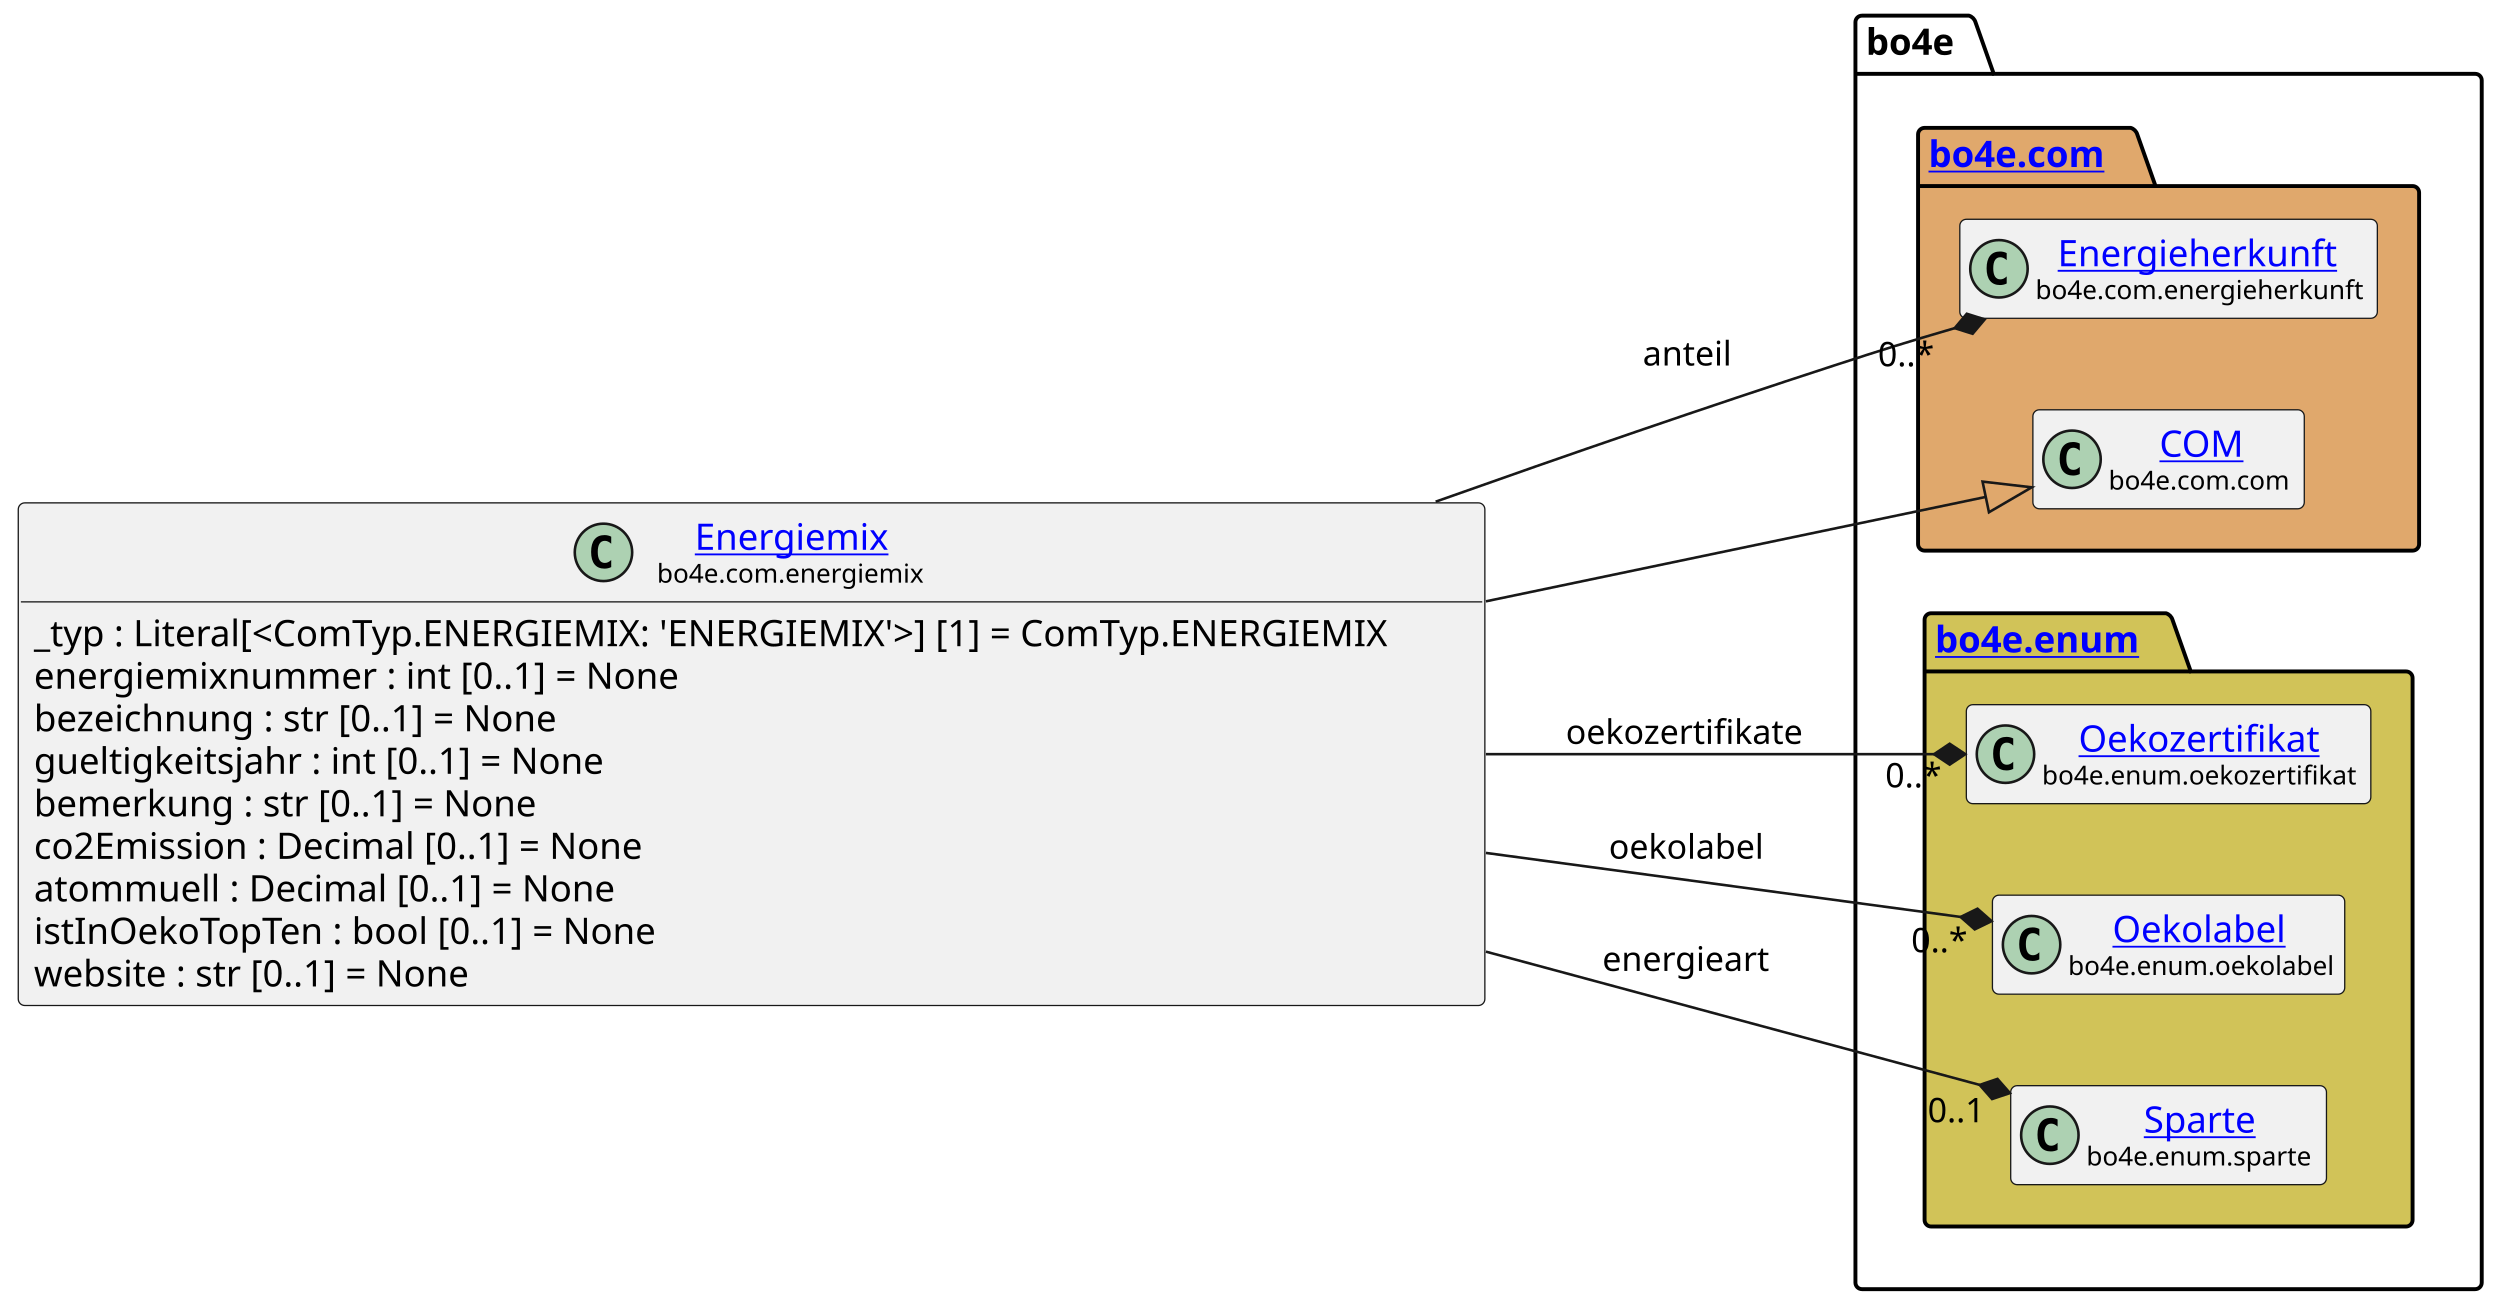
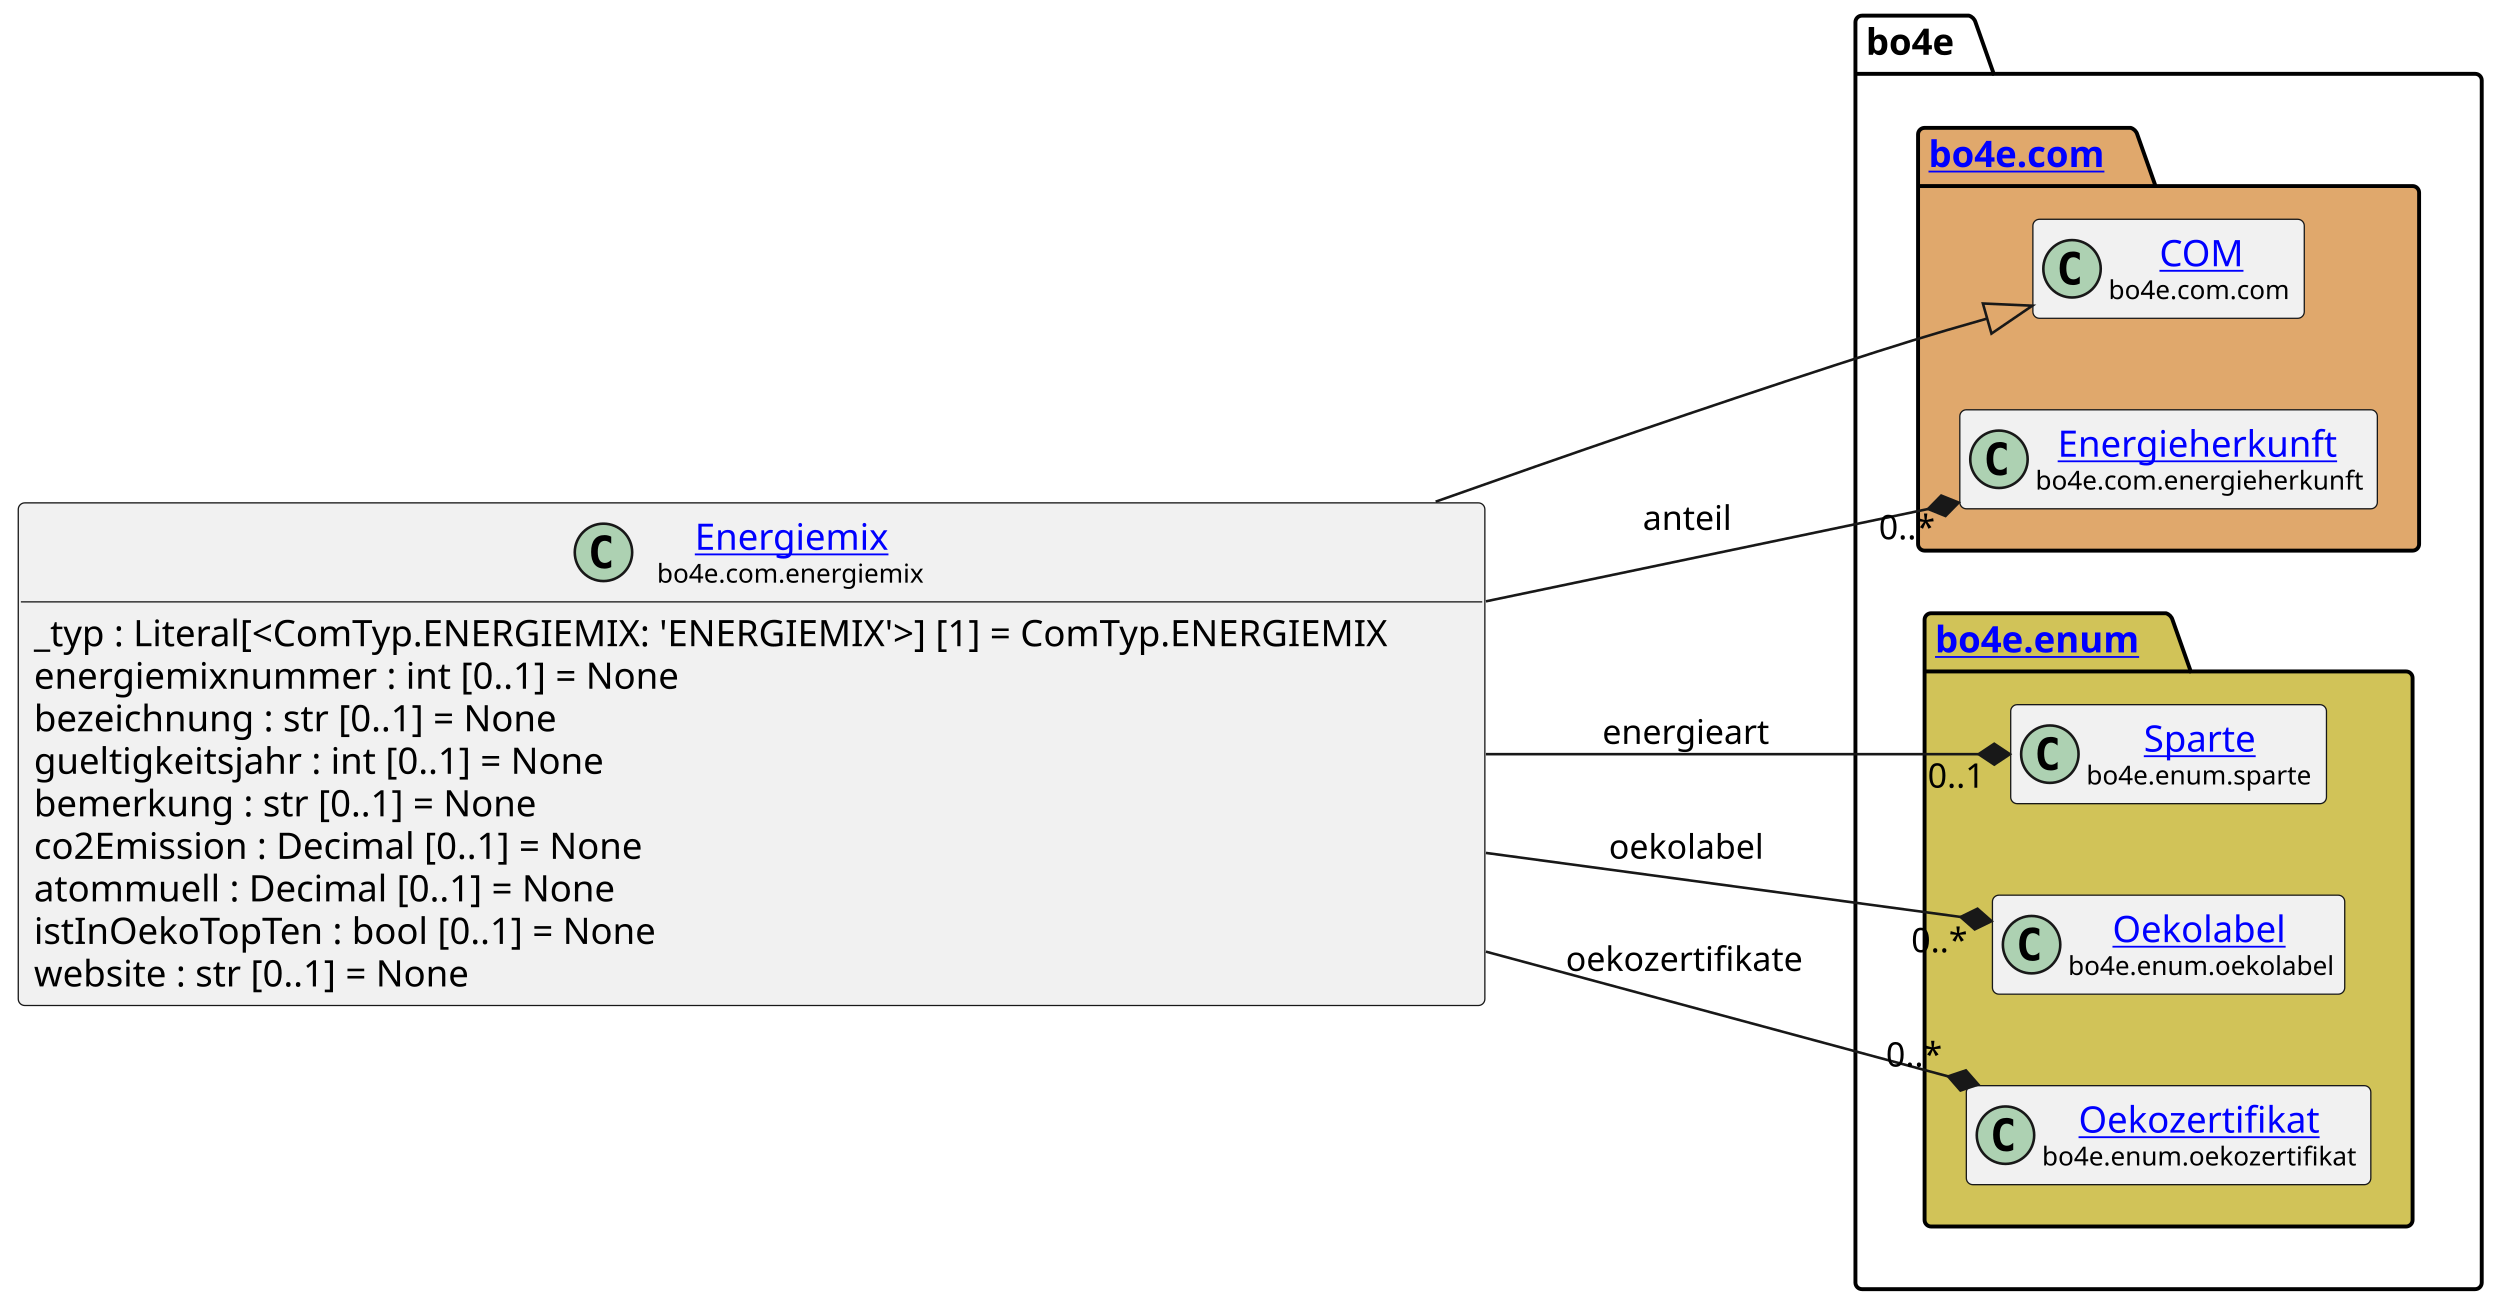
<svg xmlns="http://www.w3.org/2000/svg" xmlns:xlink="http://www.w3.org/1999/xlink" contentStyleType="text/css" height="501px" preserveAspectRatio="none" style="width:958px;height:501px;background:#FFFFFF;" version="1.1" viewBox="0 0 958 501" width="958px" zoomAndPan="magnify">
  <defs />
  <g>
    <g id="cluster_bo4e">
      <path d="M713.5,6 L754.5,6 A3.75,3.75 0 0 1 757,8.5 L764,28.297 L948.5,28.297 A2.5,2.5 0 0 1 951,30.797 L951,491.5 A2.5,2.5 0 0 1 948.5,494 L713.5,494 A2.5,2.5 0 0 1 711,491.5 L711,8.5 A2.5,2.5 0 0 1 713.5,6 " fill="none" style="stroke:#000000;stroke-width:1.5;" />
      <line style="stroke:#000000;stroke-width:1.5;" x1="711" x2="764" y1="28.297" y2="28.297" />
      <text fill="#000000" font-family="sans-serif" font-size="14" font-weight="bold" lengthAdjust="spacing" textLength="40" x="715" y="20.995">bo4e</text>
    </g>
    <g id="cluster_com">
      <path d="M737.5,49 L816.5,49 A3.75,3.75 0 0 1 819,51.5 L826,71.297 L924.5,71.297 A2.5,2.5 0 0 1 927,73.797 L927,208.5 A2.5,2.5 0 0 1 924.5,211 L737.5,211 A2.5,2.5 0 0 1 735,208.5 L735,51.5 A2.5,2.5 0 0 1 737.5,49 " fill="#E0A86C" style="stroke:#000000;stroke-width:1.5;" />
      <line style="stroke:#000000;stroke-width:1.5;" x1="735" x2="826" y1="71.297" y2="71.297" />
      <a href="https://bo4e.github.io/BO4E-python/latest/api/bo4e.com.html" target="_top" title="https://bo4e.github.io/BO4E-python/latest/api/bo4e.com.html" xlink:actuate="onRequest" xlink:href="https://bo4e.github.io/BO4E-python/latest/api/bo4e.com.html" xlink:show="new" xlink:title="https://bo4e.github.io/BO4E-python/latest/api/bo4e.com.html" xlink:type="simple">
        <text fill="#0000FF" font-family="sans-serif" font-size="14" font-weight="bold" lengthAdjust="spacing" text-decoration="underline" textLength="78" x="739" y="63.995">bo4e.com</text>
      </a>
    </g>
    <g id="cluster_enum">
      <path d="M740,235 L830,235 A3.75,3.75 0 0 1 832.5,237.5 L839.5,257.297 L922,257.297 A2.5,2.5 0 0 1 924.5,259.797 L924.5,467.5 A2.5,2.5 0 0 1 922,470 L740,470 A2.5,2.5 0 0 1 737.5,467.5 L737.5,237.5 A2.5,2.5 0 0 1 740,235 " fill="#D1C358" style="stroke:#000000;stroke-width:1.5;" />
      <line style="stroke:#000000;stroke-width:1.5;" x1="737.5" x2="839.5" y1="257.297" y2="257.297" />
      <a href="https://bo4e.github.io/BO4E-python/latest/api/bo4e.enum.html" target="_top" title="https://bo4e.github.io/BO4E-python/latest/api/bo4e.enum.html" xlink:actuate="onRequest" xlink:href="https://bo4e.github.io/BO4E-python/latest/api/bo4e.enum.html" xlink:show="new" xlink:title="https://bo4e.github.io/BO4E-python/latest/api/bo4e.enum.html" xlink:type="simple">
        <text fill="#0000FF" font-family="sans-serif" font-size="14" font-weight="bold" lengthAdjust="spacing" text-decoration="underline" textLength="89" x="741.5" y="249.995">bo4e.enum</text>
      </a>
    </g>
+     <g id="elem_COM">
+       <rect codeLine="16" fill="#F1F1F1" height="37.938" id="COM" rx="2.5" ry="2.5" style="stroke:#181818;stroke-width:0.5;" width="104" x="779" y="84.03" />
+       <ellipse cx="794" cy="102.999" fill="#ADD1B2" rx="11" ry="11" style="stroke:#181818;stroke-width:1.0;" />
+       <path d="M796.969,108.639 Q796.391,108.936 795.75,109.077 Q795.109,109.233 794.406,109.233 Q791.906,109.233 790.578,107.593 Q789.266,105.936 789.266,102.811 Q789.266,99.686 790.578,98.03 Q791.906,96.374 794.406,96.374 Q795.109,96.374 795.75,96.53 Q796.406,96.686 796.969,96.983 L796.969,99.702 Q796.344,99.124 795.75,98.858 Q795.156,98.577 794.531,98.577 Q793.188,98.577 792.5,99.655 Q791.812,100.718 791.812,102.811 Q791.812,104.905 792.5,105.983 Q793.188,107.046 794.531,107.046 Q795.156,107.046 795.75,106.78 Q796.344,106.499 796.969,105.921 L796.969,108.639 Z " fill="#000000" />
+       <a href="https://bo4e.github.io/BO4E-python/latest/api/bo4e.com.html#bo4e.com.com.COM" target="_top" title="https://bo4e.github.io/BO4E-python/latest/api/bo4e.com.html#bo4e.com.com.COM" xlink:actuate="onRequest" xlink:href="https://bo4e.github.io/BO4E-python/latest/api/bo4e.com.html#bo4e.com.com.COM" xlink:show="new" xlink:title="https://bo4e.github.io/BO4E-python/latest/api/bo4e.com.html#bo4e.com.com.COM" xlink:type="simple">
+         <text fill="#0000FF" font-family="sans-serif" font-size="14" lengthAdjust="spacing" text-decoration="underline" textLength="33" x="827.5" y="102.025">COM</text>
+       </a>
+       <text fill="#000000" font-family="sans-serif" font-size="10" lengthAdjust="spacing" textLength="72" x="808" y="114.609">bo4e.com.com</text>
+     </g>
    <g id="elem_Energieherkunft">
-       <rect codeLine="16" fill="#F1F1F1" height="37.938" id="Energieherkunft" rx="2.5" ry="2.5" style="stroke:#181818;stroke-width:0.5;" width="160" x="751" y="84.03" />
-       <ellipse cx="766" cy="102.999" fill="#ADD1B2" rx="11" ry="11" style="stroke:#181818;stroke-width:1.0;" />
-       <path d="M768.969,108.639 Q768.391,108.936 767.75,109.077 Q767.109,109.233 766.406,109.233 Q763.906,109.233 762.578,107.593 Q761.266,105.936 761.266,102.811 Q761.266,99.686 762.578,98.03 Q763.906,96.374 766.406,96.374 Q767.109,96.374 767.75,96.53 Q768.406,96.686 768.969,96.983 L768.969,99.702 Q768.344,99.124 767.75,98.858 Q767.156,98.577 766.531,98.577 Q765.188,98.577 764.5,99.655 Q763.812,100.718 763.812,102.811 Q763.812,104.905 764.5,105.983 Q765.188,107.046 766.531,107.046 Q767.156,107.046 767.75,106.78 Q768.344,106.499 768.969,105.921 L768.969,108.639 Z " fill="#000000" />
+       <rect codeLine="17" fill="#F1F1F1" height="37.938" id="Energieherkunft" rx="2.5" ry="2.5" style="stroke:#181818;stroke-width:0.5;" width="160" x="751" y="157.03" />
+       <ellipse cx="766" cy="175.999" fill="#ADD1B2" rx="11" ry="11" style="stroke:#181818;stroke-width:1.0;" />
+       <path d="M768.969,181.639 Q768.391,181.936 767.75,182.077 Q767.109,182.233 766.406,182.233 Q763.906,182.233 762.578,180.593 Q761.266,178.936 761.266,175.811 Q761.266,172.686 762.578,171.03 Q763.906,169.374 766.406,169.374 Q767.109,169.374 767.75,169.53 Q768.406,169.686 768.969,169.983 L768.969,172.702 Q768.344,172.124 767.75,171.858 Q767.156,171.577 766.531,171.577 Q765.188,171.577 764.5,172.655 Q763.812,173.718 763.812,175.811 Q763.812,177.905 764.5,178.983 Q765.188,180.046 766.531,180.046 Q767.156,180.046 767.75,179.78 Q768.344,179.499 768.969,178.921 L768.969,181.639 Z " fill="#000000" />
      <a href="https://bo4e.github.io/BO4E-python/latest/api/bo4e.com.html#bo4e.com.energieherkunft.Energieherkunft" target="_top" title="https://bo4e.github.io/BO4E-python/latest/api/bo4e.com.html#bo4e.com.energieherkunft.Energieherkunft" xlink:actuate="onRequest" xlink:href="https://bo4e.github.io/BO4E-python/latest/api/bo4e.com.html#bo4e.com.energieherkunft.Energieherkunft" xlink:show="new" xlink:title="https://bo4e.github.io/BO4E-python/latest/api/bo4e.com.html#bo4e.com.energieherkunft.Energieherkunft" xlink:type="simple">
-         <text fill="#0000FF" font-family="sans-serif" font-size="14" lengthAdjust="spacing" text-decoration="underline" textLength="111" x="788.5" y="102.025">Energieherkunft</text>
+         <text fill="#0000FF" font-family="sans-serif" font-size="14" lengthAdjust="spacing" text-decoration="underline" textLength="111" x="788.5" y="175.025">Energieherkunft</text>
      </a>
-       <text fill="#000000" font-family="sans-serif" font-size="10" lengthAdjust="spacing" textLength="128" x="780" y="114.609">bo4e.com.energieherkunft</text>
+       <text fill="#000000" font-family="sans-serif" font-size="10" lengthAdjust="spacing" textLength="128" x="780" y="187.609">bo4e.com.energieherkunft</text>
    </g>
-     <g id="elem_COM">
-       <rect codeLine="17" fill="#F1F1F1" height="37.938" id="COM" rx="2.5" ry="2.5" style="stroke:#181818;stroke-width:0.5;" width="104" x="779" y="157.03" />
-       <ellipse cx="794" cy="175.999" fill="#ADD1B2" rx="11" ry="11" style="stroke:#181818;stroke-width:1.0;" />
-       <path d="M796.969,181.639 Q796.391,181.936 795.75,182.077 Q795.109,182.233 794.406,182.233 Q791.906,182.233 790.578,180.593 Q789.266,178.936 789.266,175.811 Q789.266,172.686 790.578,171.03 Q791.906,169.374 794.406,169.374 Q795.109,169.374 795.75,169.53 Q796.406,169.686 796.969,169.983 L796.969,172.702 Q796.344,172.124 795.75,171.858 Q795.156,171.577 794.531,171.577 Q793.188,171.577 792.5,172.655 Q791.812,173.718 791.812,175.811 Q791.812,177.905 792.5,178.983 Q793.188,180.046 794.531,180.046 Q795.156,180.046 795.75,179.78 Q796.344,179.499 796.969,178.921 L796.969,181.639 Z " fill="#000000" />
-       <a href="https://bo4e.github.io/BO4E-python/latest/api/bo4e.com.html#bo4e.com.com.COM" target="_top" title="https://bo4e.github.io/BO4E-python/latest/api/bo4e.com.html#bo4e.com.com.COM" xlink:actuate="onRequest" xlink:href="https://bo4e.github.io/BO4E-python/latest/api/bo4e.com.html#bo4e.com.com.COM" xlink:show="new" xlink:title="https://bo4e.github.io/BO4E-python/latest/api/bo4e.com.html#bo4e.com.com.COM" xlink:type="simple">
-         <text fill="#0000FF" font-family="sans-serif" font-size="14" lengthAdjust="spacing" text-decoration="underline" textLength="33" x="827.5" y="175.025">COM</text>
+     <g id="elem_Sparte">
+       <rect codeLine="20" fill="#F1F1F1" height="37.938" id="Sparte" rx="2.5" ry="2.5" style="stroke:#181818;stroke-width:0.5;" width="121" x="770.5" y="270.03" />
+       <ellipse cx="785.5" cy="288.999" fill="#ADD1B2" rx="11" ry="11" style="stroke:#181818;stroke-width:1.0;" />
+       <path d="M788.469,294.639 Q787.891,294.936 787.25,295.077 Q786.609,295.233 785.906,295.233 Q783.406,295.233 782.078,293.592 Q780.766,291.936 780.766,288.811 Q780.766,285.686 782.078,284.03 Q783.406,282.374 785.906,282.374 Q786.609,282.374 787.25,282.53 Q787.906,282.686 788.469,282.983 L788.469,285.702 Q787.844,285.124 787.25,284.858 Q786.656,284.577 786.031,284.577 Q784.688,284.577 784,285.655 Q783.312,286.717 783.312,288.811 Q783.312,290.905 784,291.983 Q784.688,293.046 786.031,293.046 Q786.656,293.046 787.25,292.78 Q787.844,292.499 788.469,291.921 L788.469,294.639 Z " fill="#000000" />
+       <a href="https://bo4e.github.io/BO4E-python/latest/api/bo4e.enum.html#bo4e.enum.sparte.Sparte" target="_top" title="https://bo4e.github.io/BO4E-python/latest/api/bo4e.enum.html#bo4e.enum.sparte.Sparte" xlink:actuate="onRequest" xlink:href="https://bo4e.github.io/BO4E-python/latest/api/bo4e.enum.html#bo4e.enum.sparte.Sparte" xlink:show="new" xlink:title="https://bo4e.github.io/BO4E-python/latest/api/bo4e.enum.html#bo4e.enum.sparte.Sparte" xlink:type="simple">
+         <text fill="#0000FF" font-family="sans-serif" font-size="14" lengthAdjust="spacing" text-decoration="underline" textLength="45" x="821.5" y="288.025">Sparte</text>
      </a>
-       <text fill="#000000" font-family="sans-serif" font-size="10" lengthAdjust="spacing" textLength="72" x="808" y="187.609">bo4e.com.com</text>
-     </g>
-     <g id="elem_Oekozertifikat">
-       <rect codeLine="20" fill="#F1F1F1" height="37.938" id="Oekozertifikat" rx="2.5" ry="2.5" style="stroke:#181818;stroke-width:0.5;" width="155" x="753.5" y="270.03" />
-       <ellipse cx="768.5" cy="288.999" fill="#ADD1B2" rx="11" ry="11" style="stroke:#181818;stroke-width:1.0;" />
-       <path d="M771.469,294.639 Q770.891,294.936 770.25,295.077 Q769.609,295.233 768.906,295.233 Q766.406,295.233 765.078,293.592 Q763.766,291.936 763.766,288.811 Q763.766,285.686 765.078,284.03 Q766.406,282.374 768.906,282.374 Q769.609,282.374 770.25,282.53 Q770.906,282.686 771.469,282.983 L771.469,285.702 Q770.844,285.124 770.25,284.858 Q769.656,284.577 769.031,284.577 Q767.688,284.577 767,285.655 Q766.312,286.717 766.312,288.811 Q766.312,290.905 767,291.983 Q767.688,293.046 769.031,293.046 Q769.656,293.046 770.25,292.78 Q770.844,292.499 771.469,291.921 L771.469,294.639 Z " fill="#000000" />
-       <a href="https://bo4e.github.io/BO4E-python/latest/api/bo4e.enum.html#bo4e.enum.oekozertifikat.Oekozertifikat" target="_top" title="https://bo4e.github.io/BO4E-python/latest/api/bo4e.enum.html#bo4e.enum.oekozertifikat.Oekozertifikat" xlink:actuate="onRequest" xlink:href="https://bo4e.github.io/BO4E-python/latest/api/bo4e.enum.html#bo4e.enum.oekozertifikat.Oekozertifikat" xlink:show="new" xlink:title="https://bo4e.github.io/BO4E-python/latest/api/bo4e.enum.html#bo4e.enum.oekozertifikat.Oekozertifikat" xlink:type="simple">
-         <text fill="#0000FF" font-family="sans-serif" font-size="14" lengthAdjust="spacing" text-decoration="underline" textLength="95" x="796.5" y="288.025">Oekozertifikat</text>
-       </a>
-       <text fill="#000000" font-family="sans-serif" font-size="10" lengthAdjust="spacing" textLength="123" x="782.5" y="300.609">bo4e.enum.oekozertifikat</text>
+       <text fill="#000000" font-family="sans-serif" font-size="10" lengthAdjust="spacing" textLength="89" x="799.5" y="300.609">bo4e.enum.sparte</text>
    </g>
    <g id="elem_Oekolabel">
      <rect codeLine="21" fill="#F1F1F1" height="37.938" id="Oekolabel" rx="2.5" ry="2.5" style="stroke:#181818;stroke-width:0.5;" width="135" x="763.5" y="343.03" />
      <ellipse cx="778.5" cy="361.999" fill="#ADD1B2" rx="11" ry="11" style="stroke:#181818;stroke-width:1.0;" />
      <path d="M781.469,367.639 Q780.891,367.936 780.25,368.077 Q779.609,368.233 778.906,368.233 Q776.406,368.233 775.078,366.592 Q773.766,364.936 773.766,361.811 Q773.766,358.686 775.078,357.03 Q776.406,355.374 778.906,355.374 Q779.609,355.374 780.25,355.53 Q780.906,355.686 781.469,355.983 L781.469,358.702 Q780.844,358.124 780.25,357.858 Q779.656,357.577 779.031,357.577 Q777.688,357.577 777,358.655 Q776.312,359.717 776.312,361.811 Q776.312,363.905 777,364.983 Q777.688,366.046 779.031,366.046 Q779.656,366.046 780.25,365.78 Q780.844,365.499 781.469,364.921 L781.469,367.639 Z " fill="#000000" />
      <a href="https://bo4e.github.io/BO4E-python/latest/api/bo4e.enum.html#bo4e.enum.oekolabel.Oekolabel" target="_top" title="https://bo4e.github.io/BO4E-python/latest/api/bo4e.enum.html#bo4e.enum.oekolabel.Oekolabel" xlink:actuate="onRequest" xlink:href="https://bo4e.github.io/BO4E-python/latest/api/bo4e.enum.html#bo4e.enum.oekolabel.Oekolabel" xlink:show="new" xlink:title="https://bo4e.github.io/BO4E-python/latest/api/bo4e.enum.html#bo4e.enum.oekolabel.Oekolabel" xlink:type="simple">
        <text fill="#0000FF" font-family="sans-serif" font-size="14" lengthAdjust="spacing" text-decoration="underline" textLength="69" x="809.5" y="361.025">Oekolabel</text>
      </a>
      <text fill="#000000" font-family="sans-serif" font-size="10" lengthAdjust="spacing" textLength="103" x="792.5" y="373.609">bo4e.enum.oekolabel</text>
    </g>
-     <g id="elem_Sparte">
-       <rect codeLine="22" fill="#F1F1F1" height="37.938" id="Sparte" rx="2.5" ry="2.5" style="stroke:#181818;stroke-width:0.5;" width="121" x="770.5" y="416.03" />
-       <ellipse cx="785.5" cy="434.999" fill="#ADD1B2" rx="11" ry="11" style="stroke:#181818;stroke-width:1.0;" />
-       <path d="M788.469,440.639 Q787.891,440.936 787.25,441.077 Q786.609,441.233 785.906,441.233 Q783.406,441.233 782.078,439.592 Q780.766,437.936 780.766,434.811 Q780.766,431.686 782.078,430.03 Q783.406,428.374 785.906,428.374 Q786.609,428.374 787.25,428.53 Q787.906,428.686 788.469,428.983 L788.469,431.702 Q787.844,431.124 787.25,430.858 Q786.656,430.577 786.031,430.577 Q784.688,430.577 784,431.655 Q783.312,432.717 783.312,434.811 Q783.312,436.905 784,437.983 Q784.688,439.046 786.031,439.046 Q786.656,439.046 787.25,438.78 Q787.844,438.499 788.469,437.921 L788.469,440.639 Z " fill="#000000" />
-       <a href="https://bo4e.github.io/BO4E-python/latest/api/bo4e.enum.html#bo4e.enum.sparte.Sparte" target="_top" title="https://bo4e.github.io/BO4E-python/latest/api/bo4e.enum.html#bo4e.enum.sparte.Sparte" xlink:actuate="onRequest" xlink:href="https://bo4e.github.io/BO4E-python/latest/api/bo4e.enum.html#bo4e.enum.sparte.Sparte" xlink:show="new" xlink:title="https://bo4e.github.io/BO4E-python/latest/api/bo4e.enum.html#bo4e.enum.sparte.Sparte" xlink:type="simple">
-         <text fill="#0000FF" font-family="sans-serif" font-size="14" lengthAdjust="spacing" text-decoration="underline" textLength="45" x="821.5" y="434.025">Sparte</text>
+     <g id="elem_Oekozertifikat">
+       <rect codeLine="22" fill="#F1F1F1" height="37.938" id="Oekozertifikat" rx="2.5" ry="2.5" style="stroke:#181818;stroke-width:0.5;" width="155" x="753.5" y="416.03" />
+       <ellipse cx="768.5" cy="434.999" fill="#ADD1B2" rx="11" ry="11" style="stroke:#181818;stroke-width:1.0;" />
+       <path d="M771.469,440.639 Q770.891,440.936 770.25,441.077 Q769.609,441.233 768.906,441.233 Q766.406,441.233 765.078,439.592 Q763.766,437.936 763.766,434.811 Q763.766,431.686 765.078,430.03 Q766.406,428.374 768.906,428.374 Q769.609,428.374 770.25,428.53 Q770.906,428.686 771.469,428.983 L771.469,431.702 Q770.844,431.124 770.25,430.858 Q769.656,430.577 769.031,430.577 Q767.688,430.577 767,431.655 Q766.312,432.717 766.312,434.811 Q766.312,436.905 767,437.983 Q767.688,439.046 769.031,439.046 Q769.656,439.046 770.25,438.78 Q770.844,438.499 771.469,437.921 L771.469,440.639 Z " fill="#000000" />
+       <a href="https://bo4e.github.io/BO4E-python/latest/api/bo4e.enum.html#bo4e.enum.oekozertifikat.Oekozertifikat" target="_top" title="https://bo4e.github.io/BO4E-python/latest/api/bo4e.enum.html#bo4e.enum.oekozertifikat.Oekozertifikat" xlink:actuate="onRequest" xlink:href="https://bo4e.github.io/BO4E-python/latest/api/bo4e.enum.html#bo4e.enum.oekozertifikat.Oekozertifikat" xlink:show="new" xlink:title="https://bo4e.github.io/BO4E-python/latest/api/bo4e.enum.html#bo4e.enum.oekozertifikat.Oekozertifikat" xlink:type="simple">
+         <text fill="#0000FF" font-family="sans-serif" font-size="14" lengthAdjust="spacing" text-decoration="underline" textLength="95" x="796.5" y="434.025">Oekozertifikat</text>
      </a>
-       <text fill="#000000" font-family="sans-serif" font-size="10" lengthAdjust="spacing" textLength="89" x="799.5" y="446.609">bo4e.enum.sparte</text>
+       <text fill="#000000" font-family="sans-serif" font-size="10" lengthAdjust="spacing" textLength="123" x="782.5" y="446.609">bo4e.enum.oekozertifikat</text>
    </g>
    <g id="elem_Energiemix">
      <rect codeLine="3" fill="#F1F1F1" height="192.609" id="Energiemix" rx="2.5" ry="2.5" style="stroke:#181818;stroke-width:0.5;" width="562" x="7" y="192.7" />
      <ellipse cx="231.25" cy="211.669" fill="#ADD1B2" rx="11" ry="11" style="stroke:#181818;stroke-width:1.0;" />
      <path d="M234.219,217.309 Q233.641,217.606 233,217.747 Q232.359,217.903 231.656,217.903 Q229.156,217.903 227.828,216.262 Q226.516,214.606 226.516,211.481 Q226.516,208.356 227.828,206.7 Q229.156,205.044 231.656,205.044 Q232.359,205.044 233,205.2 Q233.656,205.356 234.219,205.653 L234.219,208.372 Q233.594,207.794 233,207.528 Q232.406,207.247 231.781,207.247 Q230.438,207.247 229.75,208.325 Q229.062,209.387 229.062,211.481 Q229.062,213.575 229.75,214.653 Q230.438,215.716 231.781,215.716 Q232.406,215.716 233,215.45 Q233.594,215.169 234.219,214.591 L234.219,217.309 Z " fill="#000000" />
      <a href="https://bo4e.github.io/BO4E-python/latest/api/bo4e.com.html#bo4e.com.energiemix.Energiemix" target="_top" title="https://bo4e.github.io/BO4E-python/latest/api/bo4e.com.html#bo4e.com.energiemix.Energiemix" xlink:actuate="onRequest" xlink:href="https://bo4e.github.io/BO4E-python/latest/api/bo4e.com.html#bo4e.com.energiemix.Energiemix" xlink:show="new" xlink:title="https://bo4e.github.io/BO4E-python/latest/api/bo4e.com.html#bo4e.com.energiemix.Energiemix" xlink:type="simple">
        <text fill="#0000FF" font-family="sans-serif" font-size="14" lengthAdjust="spacing" text-decoration="underline" textLength="76" x="266.25" y="210.695">Energiemix</text>
      </a>
      <text fill="#000000" font-family="sans-serif" font-size="10" lengthAdjust="spacing" textLength="105" x="251.75" y="223.279">bo4e.com.energiemix</text>
      <line style="stroke:#181818;stroke-width:0.5;" x1="8" x2="568" y1="230.637" y2="230.637" />
      <text fill="#000000" font-family="sans-serif" font-size="14" lengthAdjust="spacing" textLength="550" x="13" y="247.633">_typ : Literal[&lt;ComTyp.ENERGIEMIX: 'ENERGIEMIX'&gt;] [1] = ComTyp.ENERGIEMIX</text>
      <text fill="#000000" font-family="sans-serif" font-size="14" lengthAdjust="spacing" textLength="261" x="13" y="263.93">energiemixnummer : int [0..1] = None</text>
      <text fill="#000000" font-family="sans-serif" font-size="14" lengthAdjust="spacing" textLength="219" x="13" y="280.226">bezeichnung : str [0..1] = None</text>
      <text fill="#000000" font-family="sans-serif" font-size="14" lengthAdjust="spacing" textLength="232" x="13" y="296.523">gueltigkeitsjahr : int [0..1] = None</text>
      <text fill="#000000" font-family="sans-serif" font-size="14" lengthAdjust="spacing" textLength="208" x="13" y="312.82">bemerkung : str [0..1] = None</text>
      <text fill="#000000" font-family="sans-serif" font-size="14" lengthAdjust="spacing" textLength="253" x="13" y="329.117">co2Emission : Decimal [0..1] = None</text>
      <text fill="#000000" font-family="sans-serif" font-size="14" lengthAdjust="spacing" textLength="237" x="13" y="345.414">atommuell : Decimal [0..1] = None</text>
      <text fill="#000000" font-family="sans-serif" font-size="14" lengthAdjust="spacing" textLength="259" x="13" y="361.711">istInOekoTopTen : bool [0..1] = None</text>
      <text fill="#000000" font-family="sans-serif" font-size="14" lengthAdjust="spacing" textLength="182" x="13" y="378.008">website : str [0..1] = None</text>
    </g>
    <g id="link_Energiemix_COM">
-       <path codeLine="25" d="M569.4,230.43 C649.76,213.65 711.331,200.793 760.941,190.423 " fill="none" id="Energiemix-to-COM" style="stroke:#181818;stroke-width:1.0;" />
-       <polygon fill="none" points="778.56,186.74,759.713,184.55,762.168,196.296,778.56,186.74" style="stroke:#181818;stroke-width:1.0;" />
+       <path codeLine="25" d="M550.14,192.24 C600.66,174.31 653.33,156.16 703,140 C727.79,131.94 738.247,128.674 761.487,122.064 " fill="none" id="Energiemix-to-COM" style="stroke:#181818;stroke-width:1.0;" />
+       <polygon fill="none" points="778.8,117.14,759.845,116.293,763.128,127.835,778.8,117.14" style="stroke:#181818;stroke-width:1.0;" />
    </g>
    <g id="link_Energiemix_Sparte">
-       <path codeLine="26" d="M569.4,364.67 C645.38,385.18 708.735,402.273 758.605,415.733 " fill="none" id="Energiemix-to-Sparte" style="stroke:#181818;stroke-width:1.0;" />
-       <polygon fill="#181818" points="770.19,418.86,765.44,413.435,758.605,415.733,763.355,421.158,770.19,418.86" style="stroke:#181818;stroke-width:1.0;" />
-       <text fill="#000000" font-family="sans-serif" font-size="13" lengthAdjust="spacing" textLength="66" x="614" y="372.067">energieart</text>
-       <text fill="#000000" font-family="sans-serif" font-size="13" lengthAdjust="spacing" textLength="24" x="738.682" y="430.043">0..1</text>
+       <path codeLine="26" d="M569.4,289 C645.38,289 708.32,289 758.19,289 " fill="none" id="Energiemix-to-Sparte" style="stroke:#181818;stroke-width:1.0;" />
+       <polygon fill="#181818" points="770.19,289,764.19,285,758.19,289,764.19,293,770.19,289" style="stroke:#181818;stroke-width:1.0;" />
+       <text fill="#000000" font-family="sans-serif" font-size="13" lengthAdjust="spacing" textLength="66" x="614" y="285.067">energieart</text>
+       <text fill="#000000" font-family="sans-serif" font-size="13" lengthAdjust="spacing" textLength="24" x="738.682" y="301.847">0..1</text>
    </g>
    <g id="link_Energiemix_Energieherkunft">
-       <path codeLine="27" d="M550.14,192.24 C600.66,174.31 653.33,156.16 703,140 C721.56,133.96 730.279,131.205 749.029,125.745 " fill="none" id="Energiemix-to-Energieherkunft" style="stroke:#181818;stroke-width:1.0;" />
-       <polygon fill="#181818" points="760.55,122.39,753.671,120.227,749.029,125.745,755.908,127.908,760.55,122.39" style="stroke:#181818;stroke-width:1.0;" />
-       <text fill="#000000" font-family="sans-serif" font-size="13" lengthAdjust="spacing" textLength="35" x="629.5" y="140.067">anteil</text>
-       <text fill="#000000" font-family="sans-serif" font-size="13" lengthAdjust="spacing" textLength="23" x="719.623" y="140.354">0..*</text>
+       <path codeLine="27" d="M569.4,230.43 C635.98,216.52 690.014,205.245 738.824,195.045 " fill="none" id="Energiemix-to-Energieherkunft" style="stroke:#181818;stroke-width:1.0;" />
+       <polygon fill="#181818" points="750.57,192.59,743.879,189.902,738.824,195.045,745.515,197.733,750.57,192.59" style="stroke:#181818;stroke-width:1.0;" />
+       <text fill="#000000" font-family="sans-serif" font-size="13" lengthAdjust="spacing" textLength="35" x="629.5" y="203.067">anteil</text>
+       <text fill="#000000" font-family="sans-serif" font-size="13" lengthAdjust="spacing" textLength="23" x="719.957" y="206.657">0..*</text>
    </g>
    <g id="link_Energiemix_Oekozertifikat">
-       <path codeLine="28" d="M569.4,289 C637.14,289 692.05,289 741.11,289 " fill="none" id="Energiemix-to-Oekozertifikat" style="stroke:#181818;stroke-width:1.0;" />
-       <polygon fill="#181818" points="753.11,289,747.11,285,741.11,289,747.11,293,753.11,289" style="stroke:#181818;stroke-width:1.0;" />
-       <text fill="#000000" font-family="sans-serif" font-size="13" lengthAdjust="spacing" textLength="94" x="600" y="285.067">oekozertifikate</text>
-       <text fill="#000000" font-family="sans-serif" font-size="13" lengthAdjust="spacing" textLength="23" x="722.428" y="301.717">0..*</text>
+       <path codeLine="28" d="M569.4,364.67 C639.46,383.58 697.044,399.125 746.494,412.464 " fill="none" id="Energiemix-to-Oekozertifikat" style="stroke:#181818;stroke-width:1.0;" />
+       <polygon fill="#181818" points="758.08,415.59,753.329,410.165,746.494,412.464,751.245,417.889,758.08,415.59" style="stroke:#181818;stroke-width:1.0;" />
+       <text fill="#000000" font-family="sans-serif" font-size="13" lengthAdjust="spacing" textLength="94" x="600" y="372.067">oekozertifikate</text>
+       <text fill="#000000" font-family="sans-serif" font-size="13" lengthAdjust="spacing" textLength="23" x="722.681" y="408.714">0..*</text>
    </g>
    <g id="link_Energiemix_Oekolabel">
      <path codeLine="29" d="M569.4,326.84 C641.91,336.62 701.568,344.665 751.298,351.375 " fill="none" id="Energiemix-to-Oekolabel" style="stroke:#181818;stroke-width:1.0;" />
      <polygon fill="#181818" points="763.19,352.98,757.779,348.214,751.298,351.375,756.709,356.142,763.19,352.98" style="stroke:#181818;stroke-width:1.0;" />
      <text fill="#000000" font-family="sans-serif" font-size="13" lengthAdjust="spacing" textLength="61" x="616.5" y="329.067">oekolabel</text>
      <text fill="#000000" font-family="sans-serif" font-size="13" lengthAdjust="spacing" textLength="23" x="732.383" y="364.904">0..*</text>
    </g>
  </g>
</svg>
